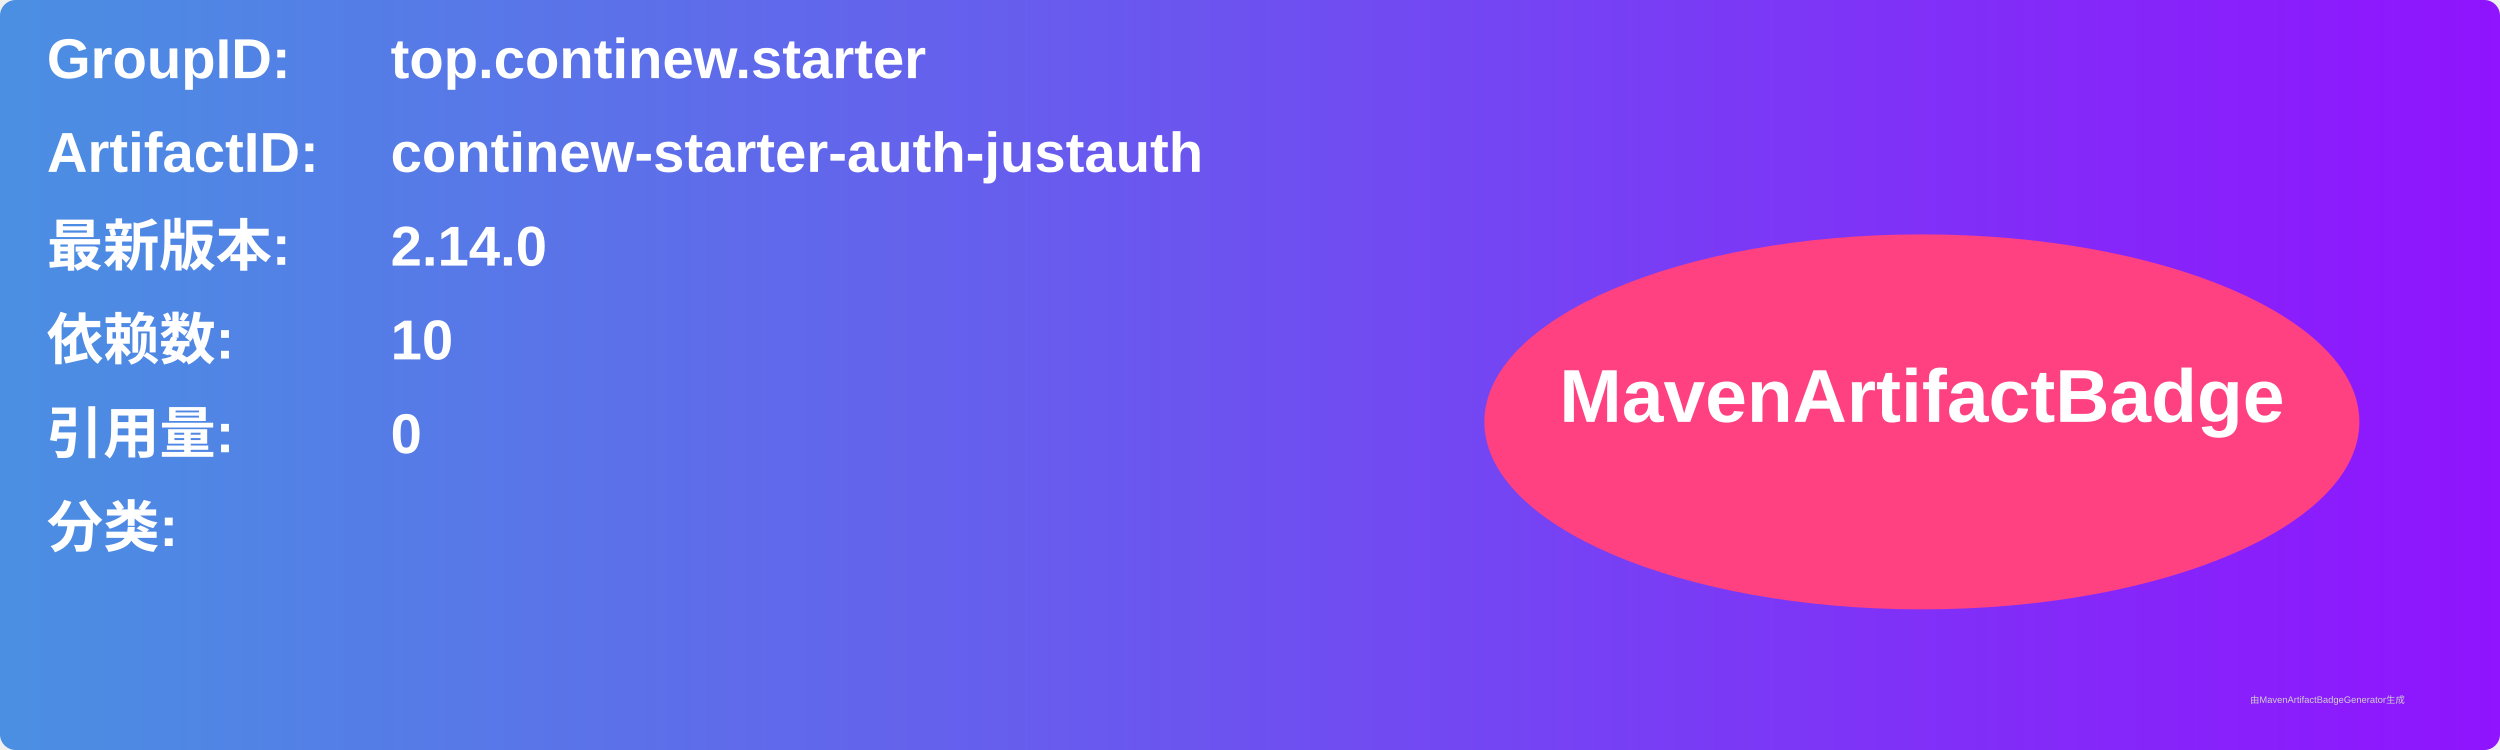
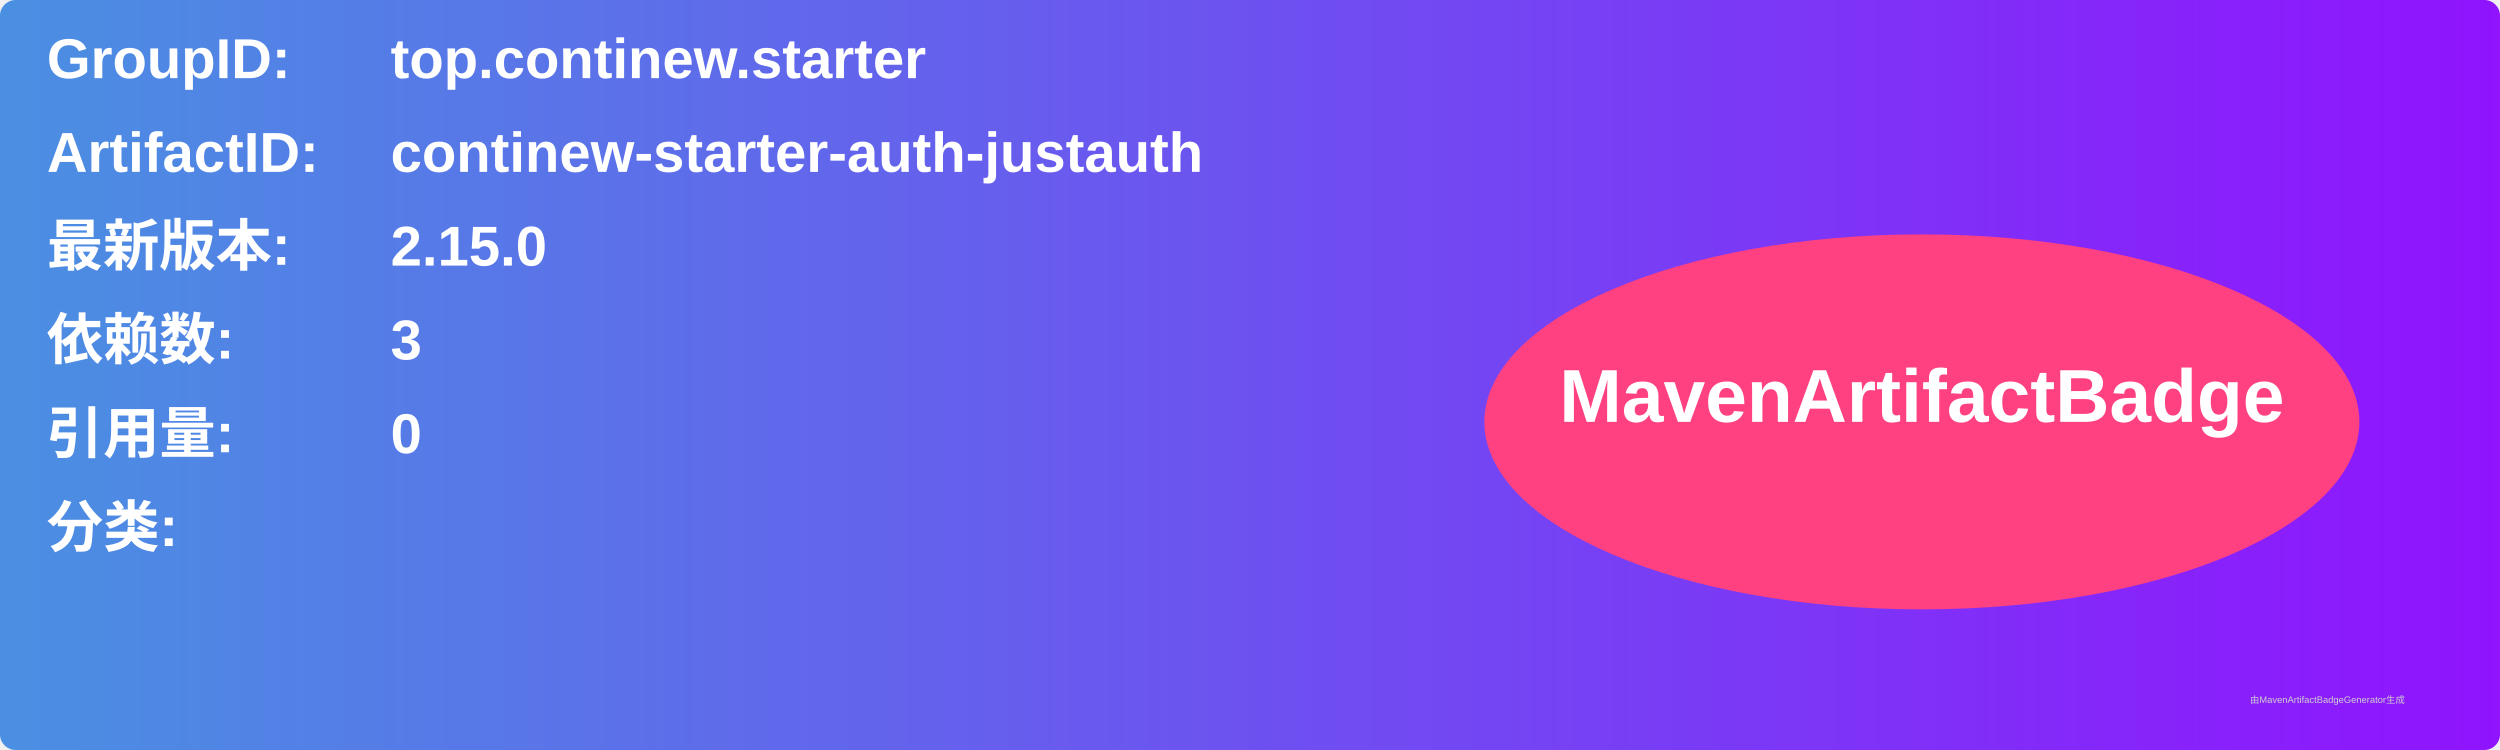
<svg xmlns="http://www.w3.org/2000/svg" width="800" height="240" viewBox="0 0 800 240">
  <linearGradient id="grad" x1="0%" y1="0%" x2="100%" y2="0%">
    <stop offset="0%" stop-color="#4a90e2" />
    <stop offset="100%" stop-color="#9013fe" />
  </linearGradient>
  <rect width="100%" height="100%" rx="5" ry="5" fill="url(#grad)" />
  <g transform="translate(15, 15)">
    <text x="0" y="10" font-family="Arial" font-size="18" fill="white" font-weight="bold" width="260">GroupID:</text>
    <text x="110" y="10" font-family="Arial" font-size="18" fill="white" font-weight="bold" width="460">top.continew.starter</text>
    <text x="0" y="40" font-family="Arial" font-size="18" fill="white" font-weight="bold" width="260">ArtifactID:</text>
    <text x="110" y="40" font-family="Arial" font-size="18" fill="white" font-weight="bold" width="460">continew-starter-auth-justauth</text>
    <text x="0" y="70" font-family="Arial" font-size="18" fill="white" font-weight="bold">最新版本:</text>
    <text x="110" y="70" font-family="Arial" font-size="18" fill="white" font-weight="bold">
-       <tspan font-weight="bold">2.14.0</tspan>
+       <tspan font-weight="bold">2.15.0</tspan>
    </text>
    <text x="0" y="100" font-family="Arial" font-size="18" fill="white" font-weight="bold">依赖数: </text>
    <text x="110" y="100" font-family="Arial" font-size="18" fill="white">
-       <tspan font-weight="bold">10</tspan>
+       <tspan font-weight="bold">3</tspan>
    </text>
    <text x="0" y="130" font-family="Arial" font-size="18" fill="white" font-weight="bold">引用量: </text>
    <text x="110" y="130" font-family="Arial" font-size="18" fill="white">
      <tspan font-weight="bold">0</tspan>
    </text>
    <text x="0" y="160" font-family="Arial" font-size="18" fill="white" font-weight="bold">分类:</text>
    <text x="10" y="190" font-family="Arial" font-size="10" fill="white">
      <tspan font-weight="bold" />
    </text>
    <ellipse cx="600" cy="120" rx="140" ry="60" fill="#ff4081" />
    <text x="600" y="120" text-anchor="middle" font-family="Arial" font-size="24" fill="white" font-weight="bold">MavenArtifactBadge</text>
  </g>
  <text x="720" y="225" font-family="Arial" font-size="3" fill="#d0d0d0">由MavenArtifactBadgeGenerator生成</text>
</svg>
